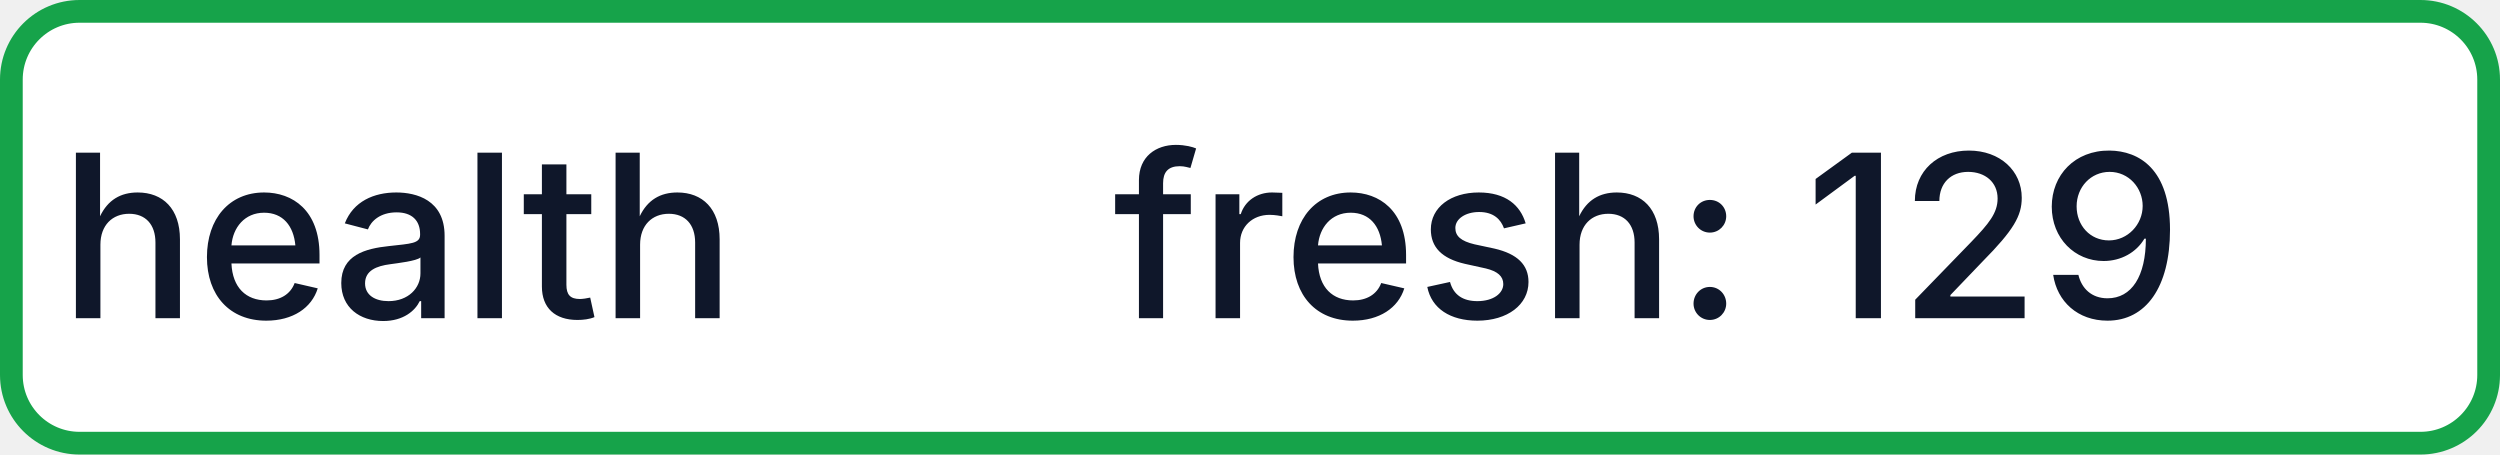
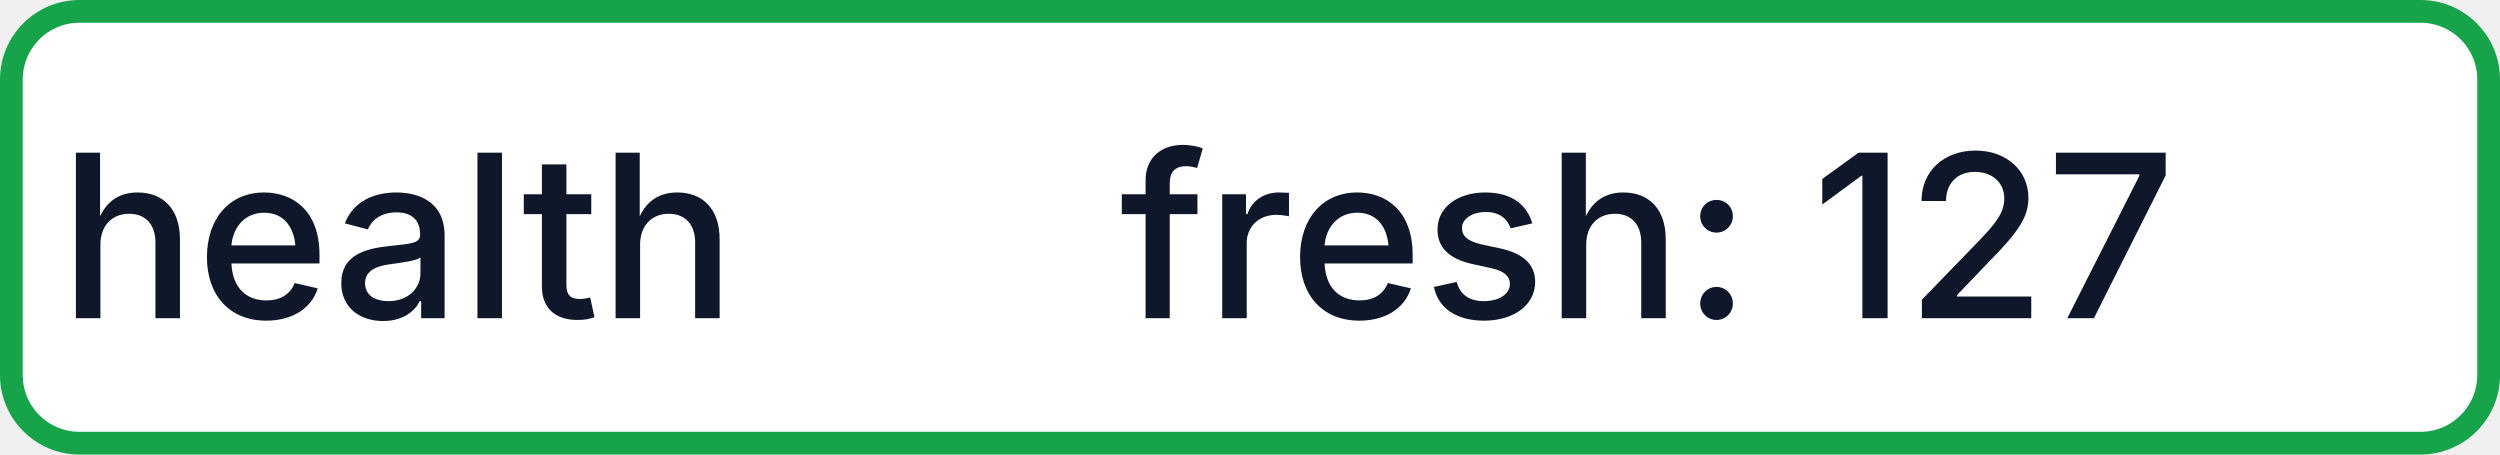
- <svg xmlns="http://www.w3.org/2000/svg" width="110" height="20" role="img" aria-label="health: fresh: 129">
+ <svg xmlns="http://www.w3.org/2000/svg" width="110" height="20" role="img" aria-label="health: fresh: 127">
  <rect x="0.5" y="0.5" width="109" height="19" rx="3" fill="#FFFFFF" stroke="#16A34A" stroke-width="1" />
  <g fill="#0F172A" text-anchor="middle" font-family="-apple-system,BlinkMacSystemFont,Segoe UI,sans-serif" font-size="10" font-weight="500">
    <text x="17.5" y="14">health</text>
-     <text x="72.5" y="14" textLength="68" lengthAdjust="spacingAndGlyphs">fresh: 129</text>
+     <text x="72.5" y="14" textLength="68" lengthAdjust="spacingAndGlyphs">fresh: 127</text>
  </g>
</svg>
